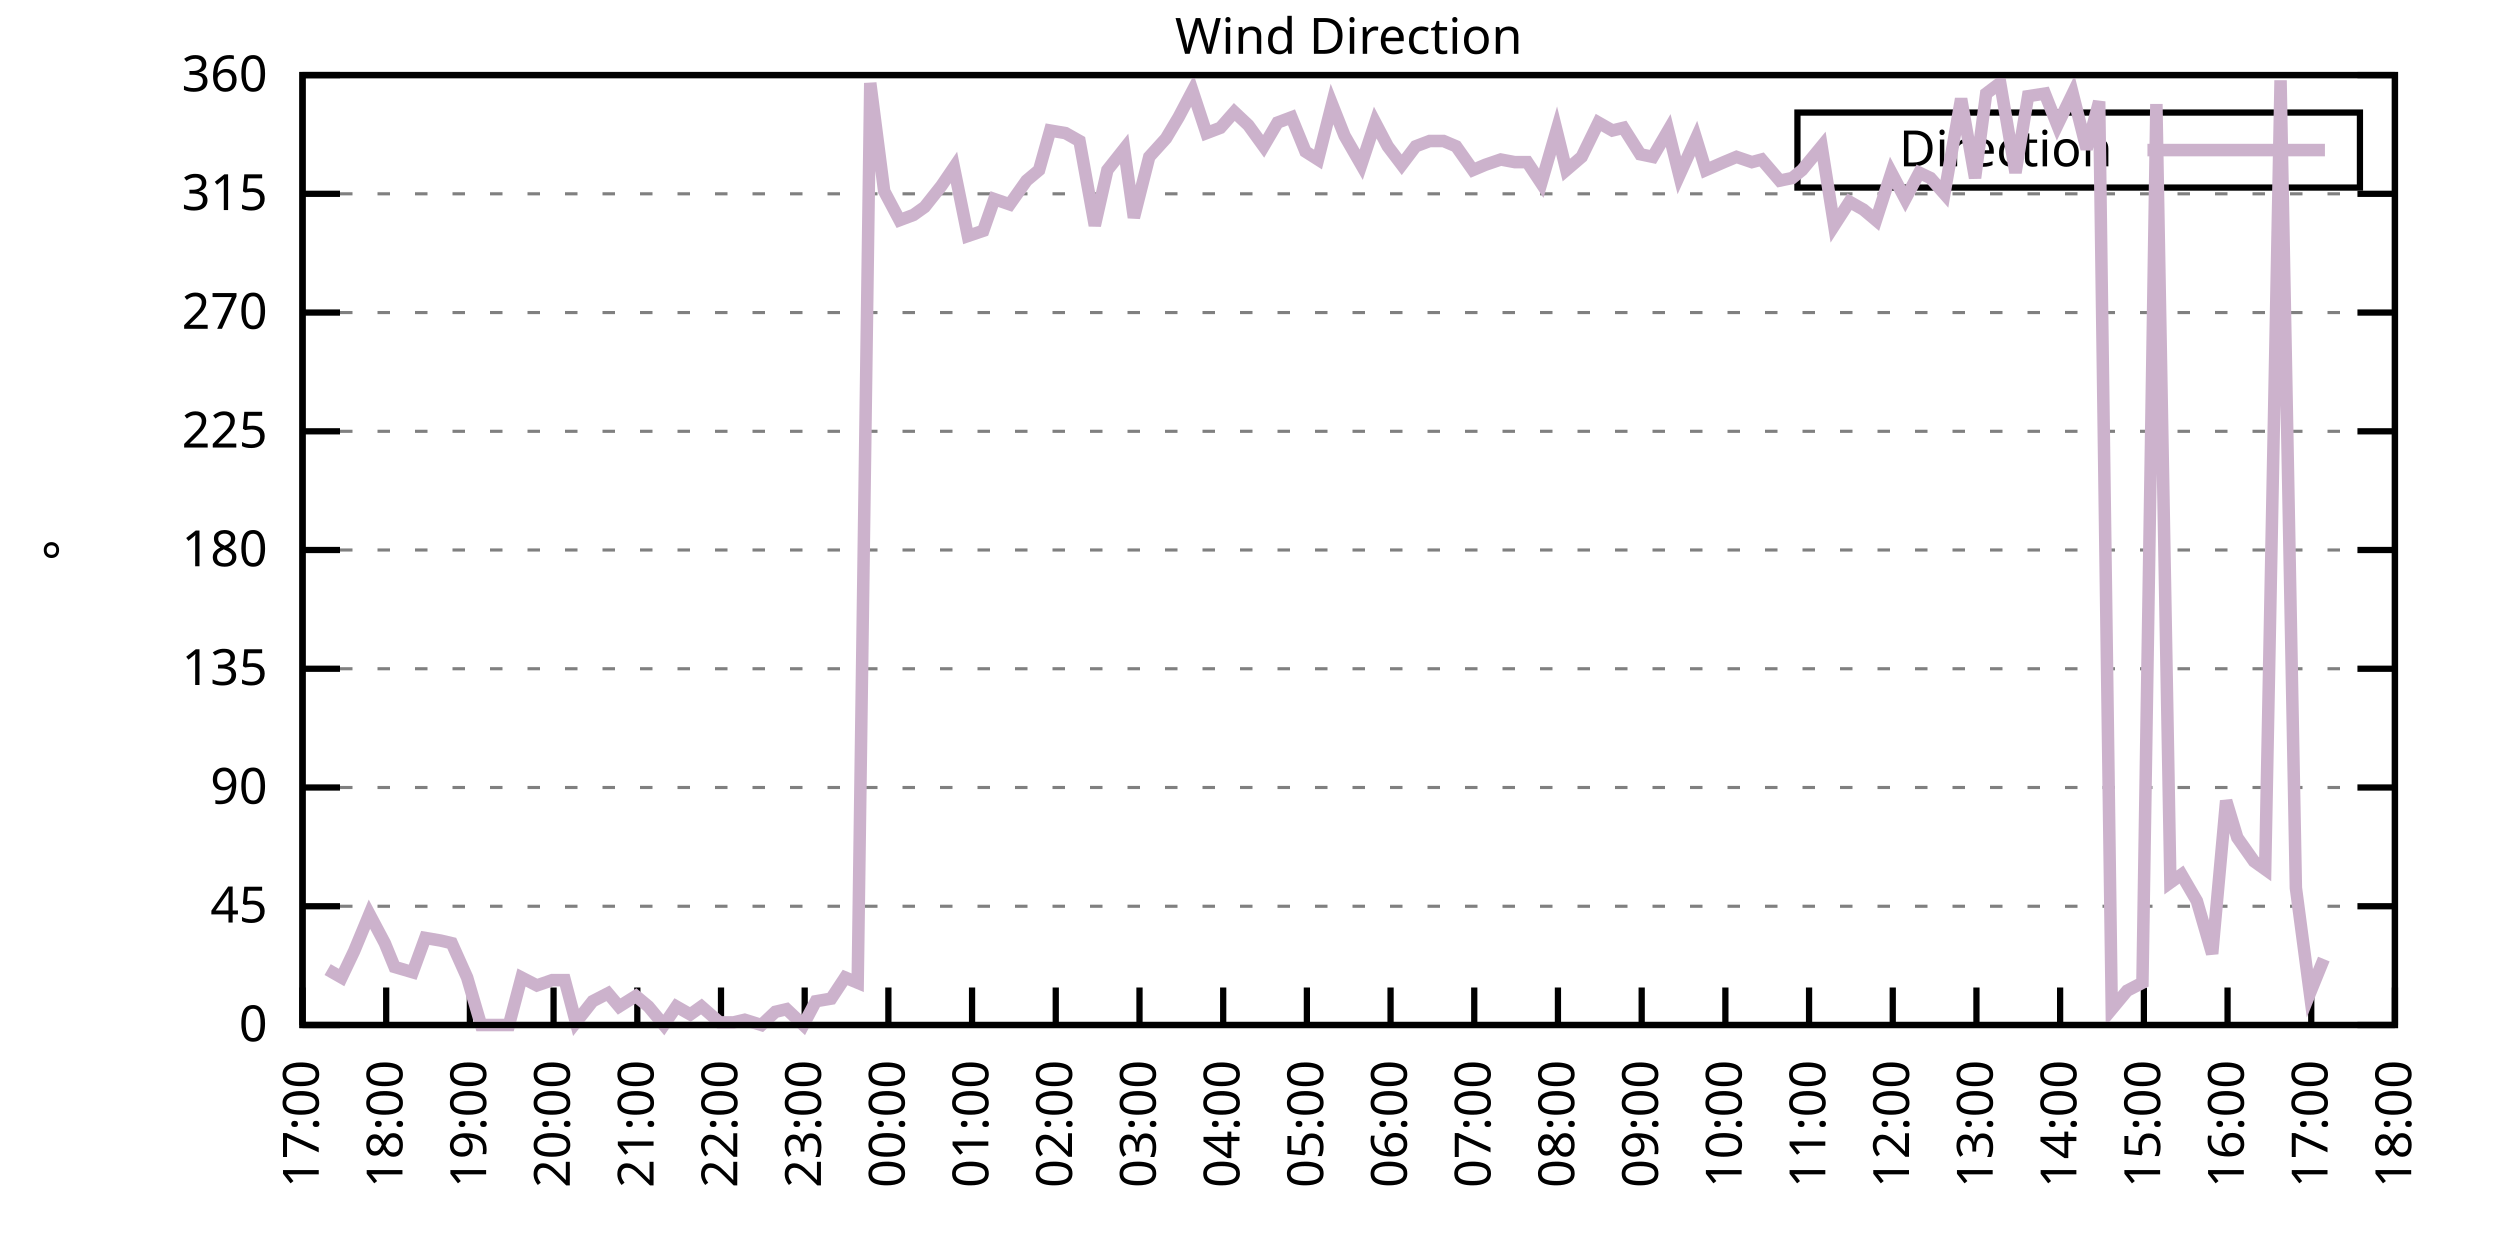
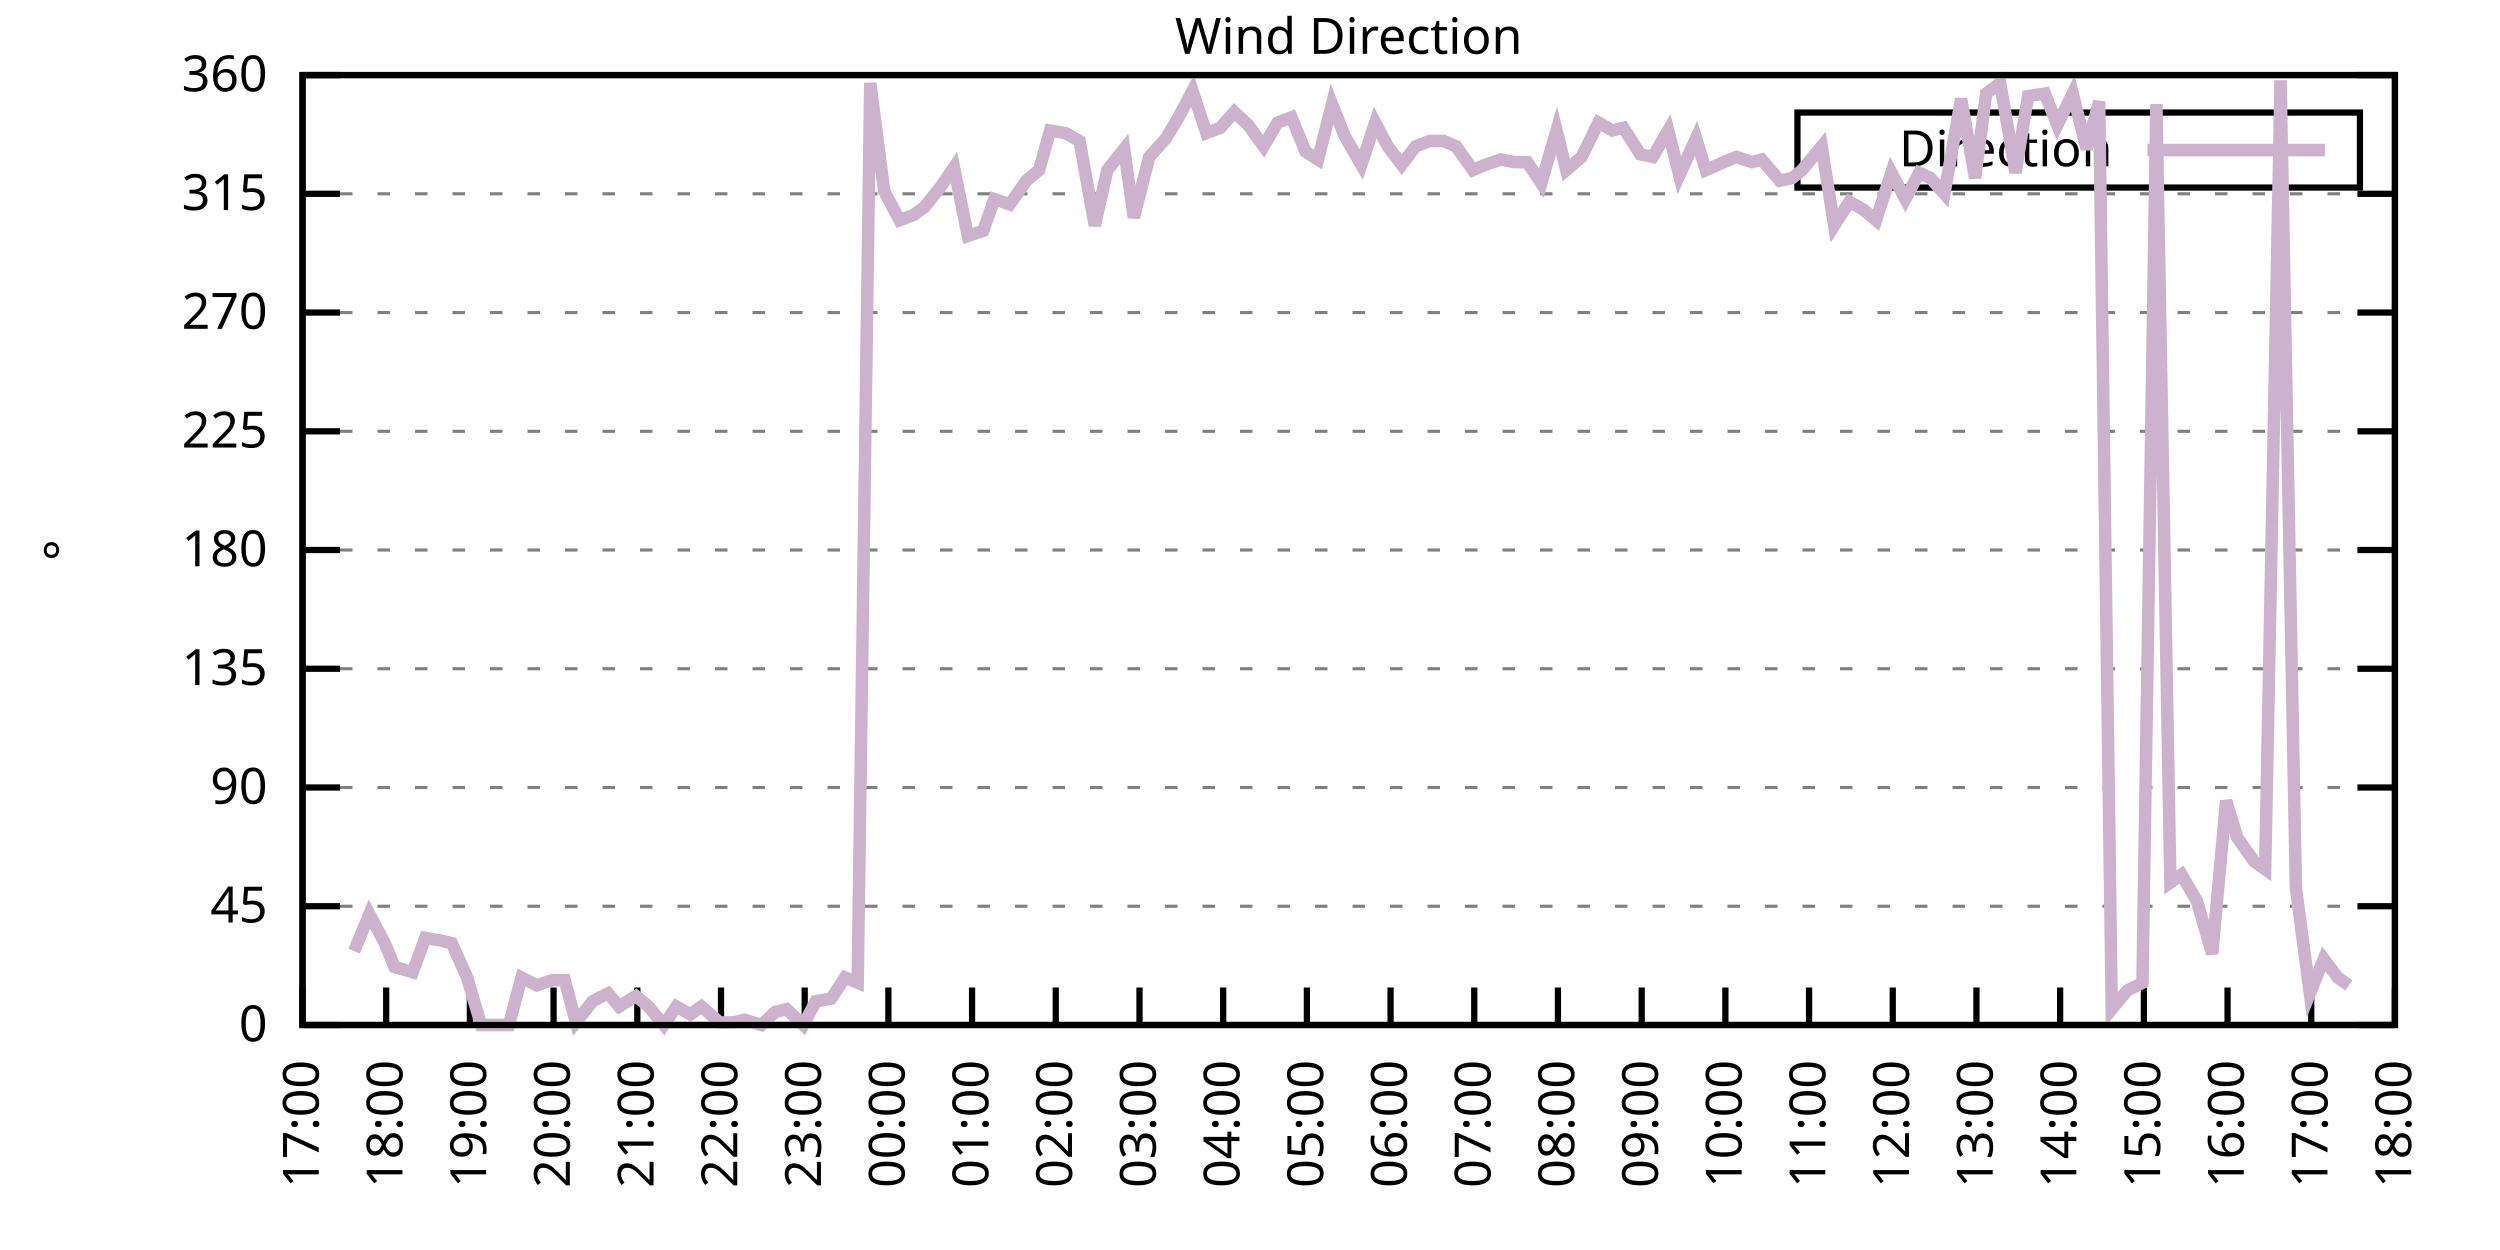
<svg xmlns="http://www.w3.org/2000/svg" xmlns:xlink="http://www.w3.org/1999/xlink" width="400" height="200" viewBox="0 0 400 200">
  <g id="gnuplot_canvas">
    <rect x="0" y="0" width="400" height="200" fill="none" />
    <defs>
      <circle id="gpDot" r="0.5" stroke-width="0.5" stroke="currentColor" />
      <path id="gpPt0" stroke-width="0.333" stroke="currentColor" d="M-1,0 h2 M0,-1 v2" />
      <path id="gpPt1" stroke-width="0.333" stroke="currentColor" d="M-1,-1 L1,1 M1,-1 L-1,1" />
      <path id="gpPt2" stroke-width="0.333" stroke="currentColor" d="M-1,0 L1,0 M0,-1 L0,1 M-1,-1 L1,1 M-1,1 L1,-1" />
      <rect id="gpPt3" stroke-width="0.333" stroke="currentColor" x="-1" y="-1" width="2" height="2" />
      <rect id="gpPt4" stroke-width="0.333" stroke="currentColor" fill="currentColor" x="-1" y="-1" width="2" height="2" />
      <circle id="gpPt5" stroke-width="0.333" stroke="currentColor" cx="0" cy="0" r="1" />
      <use xlink:href="#gpPt5" id="gpPt6" fill="currentColor" stroke="none" />
      <path id="gpPt7" stroke-width="0.333" stroke="currentColor" d="M0,-1.33 L-1.33,0.67 L1.33,0.67 z" />
      <use xlink:href="#gpPt7" id="gpPt8" fill="currentColor" stroke="none" />
      <use xlink:href="#gpPt7" id="gpPt9" stroke="currentColor" transform="rotate(180)" />
      <use xlink:href="#gpPt9" id="gpPt10" fill="currentColor" stroke="none" />
      <use xlink:href="#gpPt3" id="gpPt11" stroke="currentColor" transform="rotate(45)" />
      <use xlink:href="#gpPt11" id="gpPt12" fill="currentColor" stroke="none" />
      <path id="gpPt13" stroke-width="0.333" stroke="currentColor" d="M0,1.330 L1.265,0.411 L0.782,-1.067 L-0.782,-1.076 L-1.265,0.411 z" />
      <use xlink:href="#gpPt13" id="gpPt14" fill="currentColor" stroke="none" />
      <filter id="textbox" filterUnits="objectBoundingBox" x="0" y="0" height="1" width="1">
        <feFlood flood-color="white" flood-opacity="1" result="bgnd" />
        <feComposite in="SourceGraphic" in2="bgnd" operator="atop" />
      </filter>
      <filter id="greybox" filterUnits="objectBoundingBox" x="0" y="0" height="1" width="1">
        <feFlood flood-color="lightgrey" flood-opacity="1" result="grey" />
        <feComposite in="SourceGraphic" in2="grey" operator="atop" />
      </filter>
    </defs>
    <g fill="none" color="white" stroke="currentColor" stroke-width="1.00" stroke-linecap="butt" stroke-linejoin="miter">
</g>
    <g fill="none" color="black" stroke="currentColor" stroke-width="1.00" stroke-linecap="butt" stroke-linejoin="miter">
      <g stroke="none" shape-rendering="crispEdges">
        <polygon fill="rgb(255, 255, 255)" points="48.40,164.00 383.18,164.00 383.18,12.02 48.40,12.02 " />
      </g>
    </g>
    <g fill="none" color="black" stroke="currentColor" stroke-width="1.00" stroke-linecap="butt" stroke-linejoin="miter">
</g>
    <g fill="none" color="black" stroke="black" stroke-width="0.50" stroke-linecap="butt" stroke-linejoin="miter">
</g>
    <g fill="none" color="gray" stroke="currentColor" stroke-width="0.50" stroke-linecap="butt" stroke-linejoin="miter">
      <path stroke="gray" stroke-dasharray="2,4" class="gridline" d="M48.40,164.00 L383.19,164.00  " />
    </g>
    <g fill="none" color="gray" stroke="gray" stroke-width="1.00" stroke-linecap="butt" stroke-linejoin="miter">
</g>
    <g fill="none" color="black" stroke="currentColor" stroke-width="1.00" stroke-linecap="butt" stroke-linejoin="miter">
      <path stroke="black" d="M48.40,164.00 L54.40,164.00 M383.19,164.00 L377.19,164.00  " />
      <g transform="translate(42.80,166.60)" stroke="none" fill="black" font-family="Sans" font-size="8.00" text-anchor="end">
        <text>
          <tspan font-family="Sans"> 0</tspan>
        </text>
      </g>
    </g>
    <g fill="none" color="black" stroke="currentColor" stroke-width="1.00" stroke-linecap="butt" stroke-linejoin="miter">
</g>
    <g fill="none" color="black" stroke="black" stroke-width="0.50" stroke-linecap="butt" stroke-linejoin="miter">
</g>
    <g fill="none" color="gray" stroke="currentColor" stroke-width="0.50" stroke-linecap="butt" stroke-linejoin="miter">
      <path stroke="gray" stroke-dasharray="2,4" class="gridline" d="M48.40,145.00 L383.19,145.00  " />
    </g>
    <g fill="none" color="gray" stroke="gray" stroke-width="1.00" stroke-linecap="butt" stroke-linejoin="miter">
</g>
    <g fill="none" color="black" stroke="currentColor" stroke-width="1.00" stroke-linecap="butt" stroke-linejoin="miter">
      <path stroke="black" d="M48.40,145.00 L54.40,145.00 M383.19,145.00 L377.19,145.00  " />
      <g transform="translate(42.80,147.60)" stroke="none" fill="black" font-family="Sans" font-size="8.00" text-anchor="end">
        <text>
          <tspan font-family="Sans"> 45</tspan>
        </text>
      </g>
    </g>
    <g fill="none" color="black" stroke="currentColor" stroke-width="1.00" stroke-linecap="butt" stroke-linejoin="miter">
</g>
    <g fill="none" color="black" stroke="black" stroke-width="0.50" stroke-linecap="butt" stroke-linejoin="miter">
</g>
    <g fill="none" color="gray" stroke="currentColor" stroke-width="0.50" stroke-linecap="butt" stroke-linejoin="miter">
      <path stroke="gray" stroke-dasharray="2,4" class="gridline" d="M48.40,126.00 L383.19,126.00  " />
    </g>
    <g fill="none" color="gray" stroke="gray" stroke-width="1.00" stroke-linecap="butt" stroke-linejoin="miter">
</g>
    <g fill="none" color="black" stroke="currentColor" stroke-width="1.00" stroke-linecap="butt" stroke-linejoin="miter">
      <path stroke="black" d="M48.40,126.00 L54.40,126.00 M383.19,126.00 L377.19,126.00  " />
      <g transform="translate(42.80,128.60)" stroke="none" fill="black" font-family="Sans" font-size="8.00" text-anchor="end">
        <text>
          <tspan font-family="Sans"> 90</tspan>
        </text>
      </g>
    </g>
    <g fill="none" color="black" stroke="currentColor" stroke-width="1.00" stroke-linecap="butt" stroke-linejoin="miter">
</g>
    <g fill="none" color="black" stroke="black" stroke-width="0.50" stroke-linecap="butt" stroke-linejoin="miter">
</g>
    <g fill="none" color="gray" stroke="currentColor" stroke-width="0.50" stroke-linecap="butt" stroke-linejoin="miter">
      <path stroke="gray" stroke-dasharray="2,4" class="gridline" d="M48.40,107.00 L383.19,107.00  " />
    </g>
    <g fill="none" color="gray" stroke="gray" stroke-width="1.00" stroke-linecap="butt" stroke-linejoin="miter">
</g>
    <g fill="none" color="black" stroke="currentColor" stroke-width="1.00" stroke-linecap="butt" stroke-linejoin="miter">
      <path stroke="black" d="M48.40,107.00 L54.40,107.00 M383.19,107.00 L377.19,107.00  " />
      <g transform="translate(42.80,109.60)" stroke="none" fill="black" font-family="Sans" font-size="8.00" text-anchor="end">
        <text>
          <tspan font-family="Sans"> 135</tspan>
        </text>
      </g>
    </g>
    <g fill="none" color="black" stroke="currentColor" stroke-width="1.00" stroke-linecap="butt" stroke-linejoin="miter">
</g>
    <g fill="none" color="black" stroke="black" stroke-width="0.50" stroke-linecap="butt" stroke-linejoin="miter">
</g>
    <g fill="none" color="gray" stroke="currentColor" stroke-width="0.50" stroke-linecap="butt" stroke-linejoin="miter">
      <path stroke="gray" stroke-dasharray="2,4" class="gridline" d="M48.40,88.00 L383.19,88.00  " />
    </g>
    <g fill="none" color="gray" stroke="gray" stroke-width="1.00" stroke-linecap="butt" stroke-linejoin="miter">
</g>
    <g fill="none" color="black" stroke="currentColor" stroke-width="1.00" stroke-linecap="butt" stroke-linejoin="miter">
      <path stroke="black" d="M48.40,88.00 L54.40,88.00 M383.19,88.00 L377.19,88.00  " />
      <g transform="translate(42.80,90.60)" stroke="none" fill="black" font-family="Sans" font-size="8.00" text-anchor="end">
        <text>
          <tspan font-family="Sans"> 180</tspan>
        </text>
      </g>
    </g>
    <g fill="none" color="black" stroke="currentColor" stroke-width="1.00" stroke-linecap="butt" stroke-linejoin="miter">
</g>
    <g fill="none" color="black" stroke="black" stroke-width="0.50" stroke-linecap="butt" stroke-linejoin="miter">
</g>
    <g fill="none" color="gray" stroke="currentColor" stroke-width="0.50" stroke-linecap="butt" stroke-linejoin="miter">
      <path stroke="gray" stroke-dasharray="2,4" class="gridline" d="M48.40,69.01 L383.19,69.01  " />
    </g>
    <g fill="none" color="gray" stroke="gray" stroke-width="1.00" stroke-linecap="butt" stroke-linejoin="miter">
</g>
    <g fill="none" color="black" stroke="currentColor" stroke-width="1.00" stroke-linecap="butt" stroke-linejoin="miter">
      <path stroke="black" d="M48.40,69.01 L54.40,69.01 M383.19,69.01 L377.19,69.01  " />
      <g transform="translate(42.80,71.61)" stroke="none" fill="black" font-family="Sans" font-size="8.00" text-anchor="end">
        <text>
          <tspan font-family="Sans"> 225</tspan>
        </text>
      </g>
    </g>
    <g fill="none" color="black" stroke="currentColor" stroke-width="1.00" stroke-linecap="butt" stroke-linejoin="miter">
</g>
    <g fill="none" color="black" stroke="black" stroke-width="0.50" stroke-linecap="butt" stroke-linejoin="miter">
</g>
    <g fill="none" color="gray" stroke="currentColor" stroke-width="0.50" stroke-linecap="butt" stroke-linejoin="miter">
      <path stroke="gray" stroke-dasharray="2,4" class="gridline" d="M48.40,50.01 L383.19,50.01  " />
    </g>
    <g fill="none" color="gray" stroke="gray" stroke-width="1.00" stroke-linecap="butt" stroke-linejoin="miter">
</g>
    <g fill="none" color="black" stroke="currentColor" stroke-width="1.00" stroke-linecap="butt" stroke-linejoin="miter">
      <path stroke="black" d="M48.40,50.01 L54.40,50.01 M383.19,50.01 L377.19,50.01  " />
      <g transform="translate(42.80,52.61)" stroke="none" fill="black" font-family="Sans" font-size="8.00" text-anchor="end">
        <text>
          <tspan font-family="Sans"> 270</tspan>
        </text>
      </g>
    </g>
    <g fill="none" color="black" stroke="currentColor" stroke-width="1.00" stroke-linecap="butt" stroke-linejoin="miter">
</g>
    <g fill="none" color="black" stroke="black" stroke-width="0.50" stroke-linecap="butt" stroke-linejoin="miter">
</g>
    <g fill="none" color="gray" stroke="currentColor" stroke-width="0.50" stroke-linecap="butt" stroke-linejoin="miter">
      <path stroke="gray" stroke-dasharray="2,4" class="gridline" d="M48.40,31.01 L383.19,31.01  " />
    </g>
    <g fill="none" color="gray" stroke="gray" stroke-width="1.00" stroke-linecap="butt" stroke-linejoin="miter">
</g>
    <g fill="none" color="black" stroke="currentColor" stroke-width="1.00" stroke-linecap="butt" stroke-linejoin="miter">
      <path stroke="black" d="M48.40,31.01 L54.40,31.01 M383.19,31.01 L377.19,31.01  " />
      <g transform="translate(42.80,33.61)" stroke="none" fill="black" font-family="Sans" font-size="8.00" text-anchor="end">
        <text>
          <tspan font-family="Sans"> 315</tspan>
        </text>
      </g>
    </g>
    <g fill="none" color="black" stroke="currentColor" stroke-width="1.00" stroke-linecap="butt" stroke-linejoin="miter">
</g>
    <g fill="none" color="black" stroke="black" stroke-width="0.50" stroke-linecap="butt" stroke-linejoin="miter">
</g>
    <g fill="none" color="gray" stroke="currentColor" stroke-width="0.50" stroke-linecap="butt" stroke-linejoin="miter">
      <path stroke="gray" stroke-dasharray="2,4" class="gridline" d="M48.40,12.01 L383.19,12.01  " />
    </g>
    <g fill="none" color="gray" stroke="gray" stroke-width="1.00" stroke-linecap="butt" stroke-linejoin="miter">
</g>
    <g fill="none" color="black" stroke="currentColor" stroke-width="1.00" stroke-linecap="butt" stroke-linejoin="miter">
      <path stroke="black" d="M48.40,12.01 L54.40,12.01 M383.19,12.01 L377.19,12.01  " />
      <g transform="translate(42.80,14.61)" stroke="none" fill="black" font-family="Sans" font-size="8.00" text-anchor="end">
        <text>
          <tspan font-family="Sans"> 360</tspan>
        </text>
      </g>
    </g>
    <g fill="none" color="black" stroke="currentColor" stroke-width="1.00" stroke-linecap="butt" stroke-linejoin="miter">
      <path stroke="black" d="M48.40,164.00 L48.40,158.00  " />
      <g transform="translate(51.00,169.60) rotate(270.00)" stroke="none" fill="black" font-family="Sans" font-size="8.00" text-anchor="end">
        <text>
          <tspan font-family="Sans">17:00</tspan>
        </text>
      </g>
    </g>
    <g fill="none" color="black" stroke="currentColor" stroke-width="1.00" stroke-linecap="butt" stroke-linejoin="miter">
      <path stroke="black" d="M61.79,164.00 L61.79,158.00  " />
      <g transform="translate(64.39,169.60) rotate(270.00)" stroke="none" fill="black" font-family="Sans" font-size="8.00" text-anchor="end">
        <text>
          <tspan font-family="Sans">18:00</tspan>
        </text>
      </g>
    </g>
    <g fill="none" color="black" stroke="currentColor" stroke-width="1.00" stroke-linecap="butt" stroke-linejoin="miter">
      <path stroke="black" d="M75.18,164.00 L75.18,158.00  " />
      <g transform="translate(77.78,169.60) rotate(270.00)" stroke="none" fill="black" font-family="Sans" font-size="8.00" text-anchor="end">
        <text>
          <tspan font-family="Sans">19:00</tspan>
        </text>
      </g>
    </g>
    <g fill="none" color="black" stroke="currentColor" stroke-width="1.00" stroke-linecap="butt" stroke-linejoin="miter">
      <path stroke="black" d="M88.57,164.00 L88.57,158.00  " />
      <g transform="translate(91.17,169.60) rotate(270.00)" stroke="none" fill="black" font-family="Sans" font-size="8.00" text-anchor="end">
        <text>
          <tspan font-family="Sans">20:00</tspan>
        </text>
      </g>
    </g>
    <g fill="none" color="black" stroke="currentColor" stroke-width="1.00" stroke-linecap="butt" stroke-linejoin="miter">
      <path stroke="black" d="M101.97,164.00 L101.97,158.00  " />
      <g transform="translate(104.57,169.60) rotate(270.00)" stroke="none" fill="black" font-family="Sans" font-size="8.00" text-anchor="end">
        <text>
          <tspan font-family="Sans">21:00</tspan>
        </text>
      </g>
    </g>
    <g fill="none" color="black" stroke="currentColor" stroke-width="1.00" stroke-linecap="butt" stroke-linejoin="miter">
      <path stroke="black" d="M115.36,164.00 L115.36,158.00  " />
      <g transform="translate(117.96,169.60) rotate(270.00)" stroke="none" fill="black" font-family="Sans" font-size="8.00" text-anchor="end">
        <text>
          <tspan font-family="Sans">22:00</tspan>
        </text>
      </g>
    </g>
    <g fill="none" color="black" stroke="currentColor" stroke-width="1.00" stroke-linecap="butt" stroke-linejoin="miter">
      <path stroke="black" d="M128.75,164.00 L128.75,158.00  " />
      <g transform="translate(131.35,169.60) rotate(270.00)" stroke="none" fill="black" font-family="Sans" font-size="8.00" text-anchor="end">
        <text>
          <tspan font-family="Sans">23:00</tspan>
        </text>
      </g>
    </g>
    <g fill="none" color="black" stroke="currentColor" stroke-width="1.00" stroke-linecap="butt" stroke-linejoin="miter">
      <path stroke="black" d="M142.14,164.00 L142.14,158.00  " />
      <g transform="translate(144.74,169.60) rotate(270.00)" stroke="none" fill="black" font-family="Sans" font-size="8.00" text-anchor="end">
        <text>
          <tspan font-family="Sans">00:00</tspan>
        </text>
      </g>
    </g>
    <g fill="none" color="black" stroke="currentColor" stroke-width="1.00" stroke-linecap="butt" stroke-linejoin="miter">
      <path stroke="black" d="M155.53,164.00 L155.53,158.00  " />
      <g transform="translate(158.13,169.60) rotate(270.00)" stroke="none" fill="black" font-family="Sans" font-size="8.00" text-anchor="end">
        <text>
          <tspan font-family="Sans">01:00</tspan>
        </text>
      </g>
    </g>
    <g fill="none" color="black" stroke="currentColor" stroke-width="1.00" stroke-linecap="butt" stroke-linejoin="miter">
      <path stroke="black" d="M168.92,164.00 L168.92,158.00  " />
      <g transform="translate(171.52,169.60) rotate(270.00)" stroke="none" fill="black" font-family="Sans" font-size="8.00" text-anchor="end">
        <text>
          <tspan font-family="Sans">02:00</tspan>
        </text>
      </g>
    </g>
    <g fill="none" color="black" stroke="currentColor" stroke-width="1.00" stroke-linecap="butt" stroke-linejoin="miter">
      <path stroke="black" d="M182.32,164.00 L182.32,158.00  " />
      <g transform="translate(184.92,169.60) rotate(270.00)" stroke="none" fill="black" font-family="Sans" font-size="8.00" text-anchor="end">
        <text>
          <tspan font-family="Sans">03:00</tspan>
        </text>
      </g>
    </g>
    <g fill="none" color="black" stroke="currentColor" stroke-width="1.00" stroke-linecap="butt" stroke-linejoin="miter">
      <path stroke="black" d="M195.71,164.00 L195.71,158.00  " />
      <g transform="translate(198.31,169.60) rotate(270.00)" stroke="none" fill="black" font-family="Sans" font-size="8.00" text-anchor="end">
        <text>
          <tspan font-family="Sans">04:00</tspan>
        </text>
      </g>
    </g>
    <g fill="none" color="black" stroke="currentColor" stroke-width="1.00" stroke-linecap="butt" stroke-linejoin="miter">
      <path stroke="black" d="M209.10,164.00 L209.10,158.00  " />
      <g transform="translate(211.70,169.60) rotate(270.00)" stroke="none" fill="black" font-family="Sans" font-size="8.00" text-anchor="end">
        <text>
          <tspan font-family="Sans">05:00</tspan>
        </text>
      </g>
    </g>
    <g fill="none" color="black" stroke="currentColor" stroke-width="1.00" stroke-linecap="butt" stroke-linejoin="miter">
      <path stroke="black" d="M222.49,164.00 L222.49,158.00  " />
      <g transform="translate(225.09,169.60) rotate(270.00)" stroke="none" fill="black" font-family="Sans" font-size="8.00" text-anchor="end">
        <text>
          <tspan font-family="Sans">06:00</tspan>
        </text>
      </g>
    </g>
    <g fill="none" color="black" stroke="currentColor" stroke-width="1.00" stroke-linecap="butt" stroke-linejoin="miter">
      <path stroke="black" d="M235.88,164.00 L235.88,158.00  " />
      <g transform="translate(238.48,169.60) rotate(270.00)" stroke="none" fill="black" font-family="Sans" font-size="8.00" text-anchor="end">
        <text>
          <tspan font-family="Sans">07:00</tspan>
        </text>
      </g>
    </g>
    <g fill="none" color="black" stroke="currentColor" stroke-width="1.00" stroke-linecap="butt" stroke-linejoin="miter">
      <path stroke="black" d="M249.27,164.00 L249.27,158.00  " />
      <g transform="translate(251.87,169.60) rotate(270.00)" stroke="none" fill="black" font-family="Sans" font-size="8.00" text-anchor="end">
        <text>
          <tspan font-family="Sans">08:00</tspan>
        </text>
      </g>
    </g>
    <g fill="none" color="black" stroke="currentColor" stroke-width="1.00" stroke-linecap="butt" stroke-linejoin="miter">
      <path stroke="black" d="M262.67,164.00 L262.67,158.00  " />
      <g transform="translate(265.27,169.60) rotate(270.00)" stroke="none" fill="black" font-family="Sans" font-size="8.00" text-anchor="end">
        <text>
          <tspan font-family="Sans">09:00</tspan>
        </text>
      </g>
    </g>
    <g fill="none" color="black" stroke="currentColor" stroke-width="1.00" stroke-linecap="butt" stroke-linejoin="miter">
      <path stroke="black" d="M276.06,164.00 L276.06,158.00  " />
      <g transform="translate(278.66,169.60) rotate(270.00)" stroke="none" fill="black" font-family="Sans" font-size="8.00" text-anchor="end">
        <text>
          <tspan font-family="Sans">10:00</tspan>
        </text>
      </g>
    </g>
    <g fill="none" color="black" stroke="currentColor" stroke-width="1.00" stroke-linecap="butt" stroke-linejoin="miter">
      <path stroke="black" d="M289.45,164.00 L289.45,158.00  " />
      <g transform="translate(292.05,169.60) rotate(270.00)" stroke="none" fill="black" font-family="Sans" font-size="8.00" text-anchor="end">
        <text>
          <tspan font-family="Sans">11:00</tspan>
        </text>
      </g>
    </g>
    <g fill="none" color="black" stroke="currentColor" stroke-width="1.00" stroke-linecap="butt" stroke-linejoin="miter">
      <path stroke="black" d="M302.84,164.00 L302.84,158.00  " />
      <g transform="translate(305.44,169.60) rotate(270.00)" stroke="none" fill="black" font-family="Sans" font-size="8.00" text-anchor="end">
        <text>
          <tspan font-family="Sans">12:00</tspan>
        </text>
      </g>
    </g>
    <g fill="none" color="black" stroke="currentColor" stroke-width="1.00" stroke-linecap="butt" stroke-linejoin="miter">
      <path stroke="black" d="M316.23,164.00 L316.23,158.00  " />
      <g transform="translate(318.83,169.60) rotate(270.00)" stroke="none" fill="black" font-family="Sans" font-size="8.00" text-anchor="end">
        <text>
          <tspan font-family="Sans">13:00</tspan>
        </text>
      </g>
    </g>
    <g fill="none" color="black" stroke="currentColor" stroke-width="1.00" stroke-linecap="butt" stroke-linejoin="miter">
      <path stroke="black" d="M329.62,164.00 L329.62,158.00  " />
      <g transform="translate(332.22,169.60) rotate(270.00)" stroke="none" fill="black" font-family="Sans" font-size="8.00" text-anchor="end">
        <text>
          <tspan font-family="Sans">14:00</tspan>
        </text>
      </g>
    </g>
    <g fill="none" color="black" stroke="currentColor" stroke-width="1.00" stroke-linecap="butt" stroke-linejoin="miter">
      <path stroke="black" d="M343.02,164.00 L343.02,158.00  " />
      <g transform="translate(345.62,169.60) rotate(270.00)" stroke="none" fill="black" font-family="Sans" font-size="8.00" text-anchor="end">
        <text>
          <tspan font-family="Sans">15:00</tspan>
        </text>
      </g>
    </g>
    <g fill="none" color="black" stroke="currentColor" stroke-width="1.00" stroke-linecap="butt" stroke-linejoin="miter">
      <path stroke="black" d="M356.41,164.00 L356.41,158.00  " />
      <g transform="translate(359.01,169.60) rotate(270.00)" stroke="none" fill="black" font-family="Sans" font-size="8.00" text-anchor="end">
        <text>
          <tspan font-family="Sans">16:00</tspan>
        </text>
      </g>
    </g>
    <g fill="none" color="black" stroke="currentColor" stroke-width="1.00" stroke-linecap="butt" stroke-linejoin="miter">
      <path stroke="black" d="M369.80,164.00 L369.80,158.00  " />
      <g transform="translate(372.40,169.60) rotate(270.00)" stroke="none" fill="black" font-family="Sans" font-size="8.00" text-anchor="end">
        <text>
          <tspan font-family="Sans">17:00</tspan>
        </text>
      </g>
    </g>
    <g fill="none" color="black" stroke="currentColor" stroke-width="1.00" stroke-linecap="butt" stroke-linejoin="miter">
      <path stroke="black" d="M383.19,164.00 L383.19,158.00  " />
      <g transform="translate(385.79,169.60) rotate(270.00)" stroke="none" fill="black" font-family="Sans" font-size="8.00" text-anchor="end">
        <text>
          <tspan font-family="Sans">18:00</tspan>
        </text>
      </g>
    </g>
    <g fill="none" color="black" stroke="currentColor" stroke-width="1.00" stroke-linecap="butt" stroke-linejoin="miter">
</g>
    <g fill="none" color="black" stroke="currentColor" stroke-width="1.00" stroke-linecap="butt" stroke-linejoin="miter">
      <path stroke="black" d="M48.40,12.01 L48.40,164.00 L383.19,164.00 L383.19,12.01 L48.40,12.01 Z  " />
    </g>
    <g fill="none" color="black" stroke="currentColor" stroke-width="1.00" stroke-linecap="butt" stroke-linejoin="miter">
</g>
    <g fill="none" color="black" stroke="currentColor" stroke-width="1.00" stroke-linecap="butt" stroke-linejoin="miter">
      <path stroke="black" d="M287.59,30.01 L287.59,18.01 L377.59,18.01 L377.59,30.01 L287.59,30.01 Z  " />
    </g>
    <g id="Wind_direction_plot_1">
      <g fill="none" color="white" stroke="black" stroke-width="2.00" stroke-linecap="butt" stroke-linejoin="miter">
</g>
      <g fill="none" color="black" stroke="currentColor" stroke-width="2.00" stroke-linecap="butt" stroke-linejoin="miter">
        <g transform="translate(337.99,26.61)" stroke="none" fill="black" font-family="Sans" font-size="8.00" text-anchor="end">
          <text>
            <tspan font-family="Sans">Direction</tspan>
          </text>
        </g>
      </g>
      <g fill="none" color="black" stroke="currentColor" stroke-width="2.00" stroke-linecap="butt" stroke-linejoin="miter">
-         <path stroke="rgb(204, 178, 204)" d="M343.59,24.01 L371.99,24.01 M52.42,155.13 L54.65,156.40 L56.66,152.18 L59.11,146.27 L61.57,150.91 L63.13,154.71   L66.03,155.56 L68.04,150.07 L70.50,150.49 L72.28,150.91 L74.74,156.40 L76.97,164.00 L79.20,164.00 L81.43,164.00   L83.44,156.40 L85.90,157.67 L88.35,156.82 L90.36,156.82 L92.15,163.58 L94.82,160.20 L97.28,158.93 L99.06,161.04   L101.74,159.36 L103.75,161.04 L106.21,164.00 L108.22,161.04 L110.45,162.31 L112.23,161.04 L115.13,163.58 L117.37,163.58   L119.15,163.16 L121.83,164.00 L124.06,161.89 L125.85,161.47 L128.53,164.00 L130.54,160.20 L132.99,159.78 L135.22,156.40   L137.23,157.24 L139.24,13.28 L141.47,30.59 L143.93,35.23 L146.16,34.39 L147.94,33.12 L150.62,29.74 L152.63,26.79   L154.86,37.76 L157.32,36.92 L159.10,31.85 L161.56,32.70 L164.24,28.90 L166.25,27.21 L168.03,20.88 L170.49,21.30   L172.72,22.56 L175.17,36.08 L177.18,27.21 L179.86,23.83 L181.42,34.81 L183.88,25.10 L186.56,22.14 L188.57,18.77   L190.80,14.54 L193.03,21.30 L195.26,20.45 L197.49,17.92 L199.73,20.03 L202.18,23.41 L204.41,19.61 L206.64,18.77   L208.88,24.25 L210.88,25.52 L213.12,16.65 L215.13,21.72 L217.80,26.36 L220.04,19.61 L222.04,23.41 L224.28,26.36   L226.51,23.41 L228.74,22.56 L230.97,22.56 L232.98,23.41 L235.66,27.21 L237.67,26.36 L240.12,25.52 L242.36,25.94   L244.36,25.94 L246.60,29.32 L249.05,20.88 L250.61,27.21 L253.07,25.10 L255.75,19.61 L257.98,20.88 L259.76,20.45   L262.44,24.68 L264.45,25.10 L266.91,20.88 L268.69,28.05 L271.37,22.14 L272.93,27.21 L275.83,25.94 L277.84,25.10   L280.30,25.94 L281.86,25.52 L284.76,28.90 L286.77,28.48 L288.33,27.21 L291.46,23.41 L293.47,36.08 L295.92,32.28   L298.15,33.54 L300.16,35.23 L302.62,27.63 L304.85,31.85 L307.08,27.63 L308.87,28.48 L311.10,31.01 L313.78,15.81   L316.01,28.48 L317.79,14.97 L320.03,13.28 L322.48,27.63 L324.49,15.39 L327.17,14.97 L329.18,20.03 L331.63,14.97   L333.86,23.83 L335.87,16.23 L337.88,161.47 L340.34,158.51 L342.79,157.24 L345.02,16.65 L347.26,141.20 L349.04,139.93   L351.50,144.16 L353.95,152.60 L356.18,128.11 L357.97,134.02 L360.65,137.82 L362.43,139.09 L364.89,12.85 L367.34,142.05   L369.58,158.93 L371.81,153.45  " />
+         <path stroke="rgb(204, 178, 204)" d="M343.59,24.01 L371.99,24.01 M56.66,152.18 L59.11,146.27 L61.57,150.91 L63.13,154.71 L66.03,155.56 L68.04,150.07   L70.50,150.49 L72.28,150.91 L74.74,156.40 L76.97,164.00 L79.20,164.00 L81.43,164.00 L83.44,156.40 L85.90,157.67   L88.35,156.82 L90.36,156.82 L92.15,163.58 L94.82,160.20 L97.28,158.93 L99.06,161.04 L101.74,159.36 L103.75,161.04   L106.21,164.00 L108.22,161.04 L110.45,162.31 L112.23,161.04 L115.13,163.58 L117.37,163.58 L119.15,163.16 L121.83,164.00   L124.06,161.89 L125.85,161.47 L128.53,164.00 L130.54,160.20 L132.99,159.78 L135.22,156.40 L137.23,157.24 L139.24,13.28   L141.47,30.59 L143.93,35.23 L146.16,34.39 L147.94,33.12 L150.62,29.74 L152.63,26.79 L154.86,37.76 L157.32,36.92   L159.10,31.85 L161.56,32.70 L164.24,28.90 L166.25,27.21 L168.03,20.88 L170.49,21.30 L172.72,22.56 L175.17,36.08   L177.18,27.21 L179.86,23.83 L181.42,34.81 L183.88,25.10 L186.56,22.14 L188.57,18.77 L190.80,14.54 L193.03,21.30   L195.26,20.45 L197.49,17.92 L199.73,20.03 L202.18,23.41 L204.41,19.61 L206.64,18.77 L208.88,24.25 L210.88,25.52   L213.12,16.65 L215.13,21.72 L217.80,26.36 L220.04,19.61 L222.04,23.41 L224.28,26.36 L226.51,23.41 L228.74,22.56   L230.97,22.56 L232.98,23.41 L235.66,27.21 L237.67,26.36 L240.12,25.52 L242.36,25.94 L244.36,25.94 L246.60,29.32   L249.05,20.88 L250.61,27.21 L253.07,25.10 L255.75,19.61 L257.98,20.88 L259.76,20.45 L262.44,24.68 L264.45,25.10   L266.91,20.88 L268.69,28.05 L271.37,22.14 L272.93,27.21 L275.83,25.94 L277.84,25.10 L280.30,25.94 L281.86,25.52   L284.76,28.90 L286.77,28.48 L288.33,27.21 L291.46,23.41 L293.47,36.08 L295.92,32.28 L298.15,33.54 L300.16,35.23   L302.62,27.63 L304.85,31.85 L307.08,27.63 L308.87,28.48 L311.10,31.01 L313.78,15.81 L316.01,28.48 L317.79,14.97   L320.03,13.28 L322.48,27.63 L324.49,15.39 L327.17,14.97 L329.18,20.03 L331.63,14.97 L333.86,23.83 L335.87,16.23   L337.88,161.47 L340.34,158.51 L342.79,157.24 L345.02,16.65 L347.26,141.20 L349.04,139.93 L351.50,144.16 L353.95,152.60   L356.18,128.11 L357.97,134.02 L360.65,137.82 L362.43,139.09 L364.89,12.85 L367.34,142.05 L369.58,158.93 L371.81,153.45   L374.04,156.40 L375.82,157.67  " />
      </g>
    </g>
    <g fill="none" color="black" stroke="currentColor" stroke-width="2.00" stroke-linecap="butt" stroke-linejoin="miter">
</g>
    <g fill="none" color="black" stroke="black" stroke-width="1.00" stroke-linecap="butt" stroke-linejoin="miter">
</g>
    <g fill="none" color="black" stroke="currentColor" stroke-width="1.00" stroke-linecap="butt" stroke-linejoin="miter">
      <path stroke="black" d="M48.40,12.01 L48.40,164.00 L383.19,164.00 L383.19,12.01 L48.40,12.01 Z  " />
      <g transform="translate(12.80,88.01) rotate(270.00)" stroke="none" fill="black" font-family="Sans" font-size="8.00" text-anchor="middle">
        <text>
          <tspan font-family="Sans">°</tspan>
        </text>
      </g>
    </g>
    <g fill="none" color="black" stroke="currentColor" stroke-width="1.00" stroke-linecap="butt" stroke-linejoin="miter">
</g>
    <g fill="none" color="black" stroke="currentColor" stroke-width="1.00" stroke-linecap="butt" stroke-linejoin="miter">
      <g transform="translate(215.79,8.61)" stroke="none" fill="black" font-family="Sans" font-size="8.00" text-anchor="middle">
        <text>
          <tspan font-family="Sans">Wind Direction</tspan>
        </text>
      </g>
    </g>
    <g fill="none" color="black" stroke="currentColor" stroke-width="1.00" stroke-linecap="butt" stroke-linejoin="miter">
</g>
  </g>
</svg>
